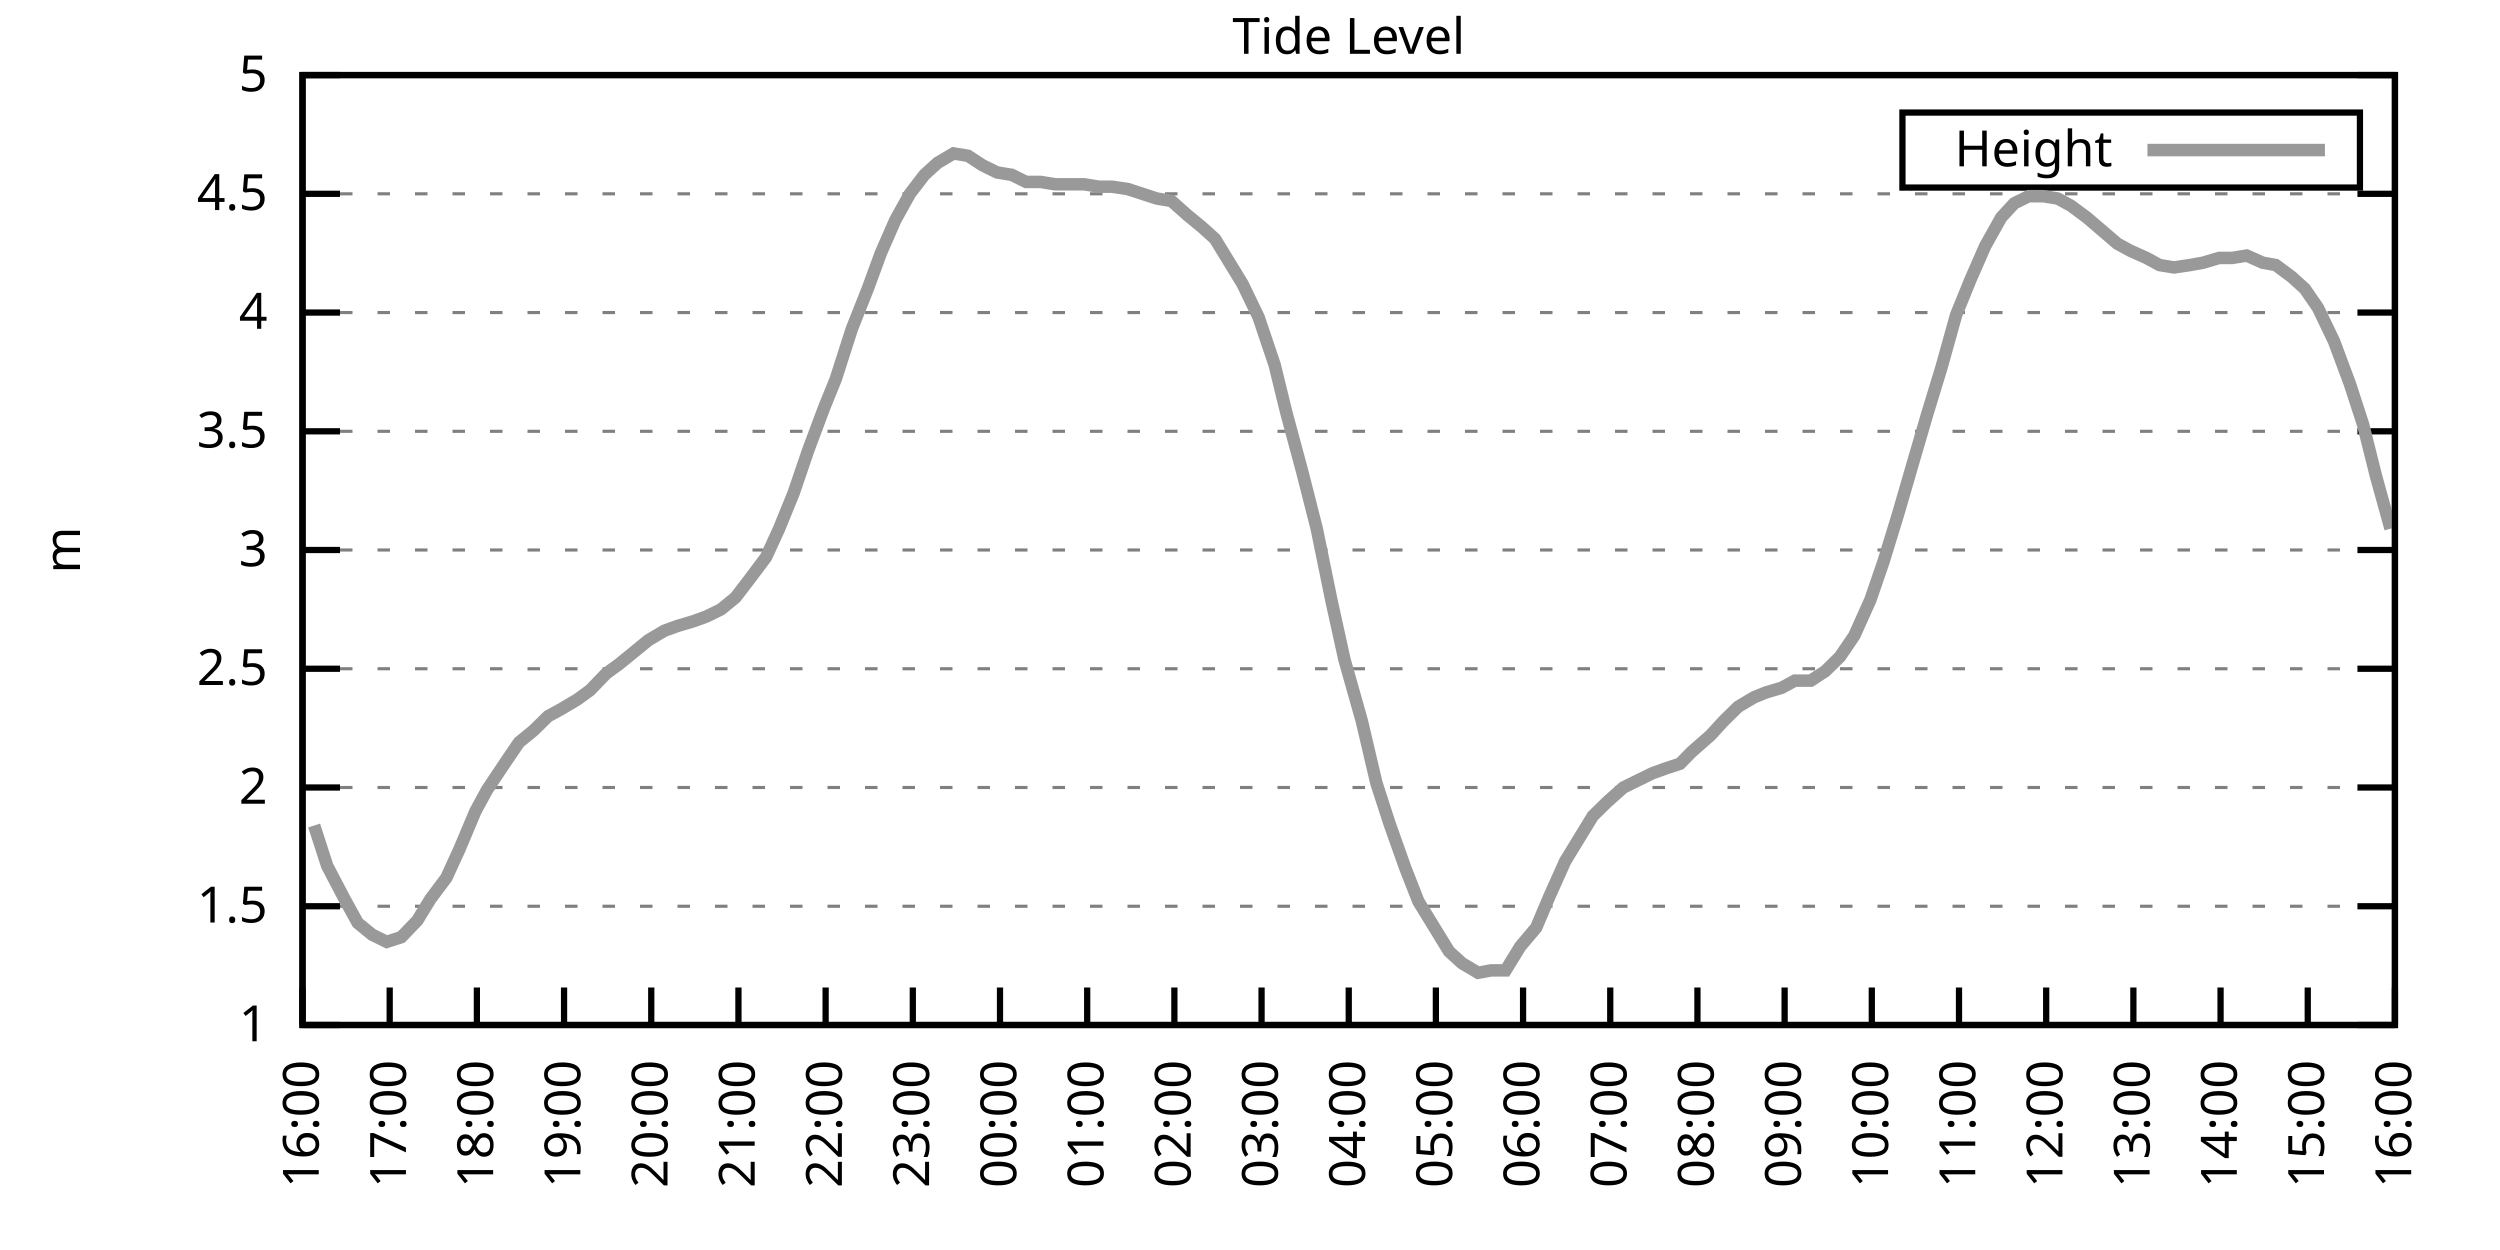
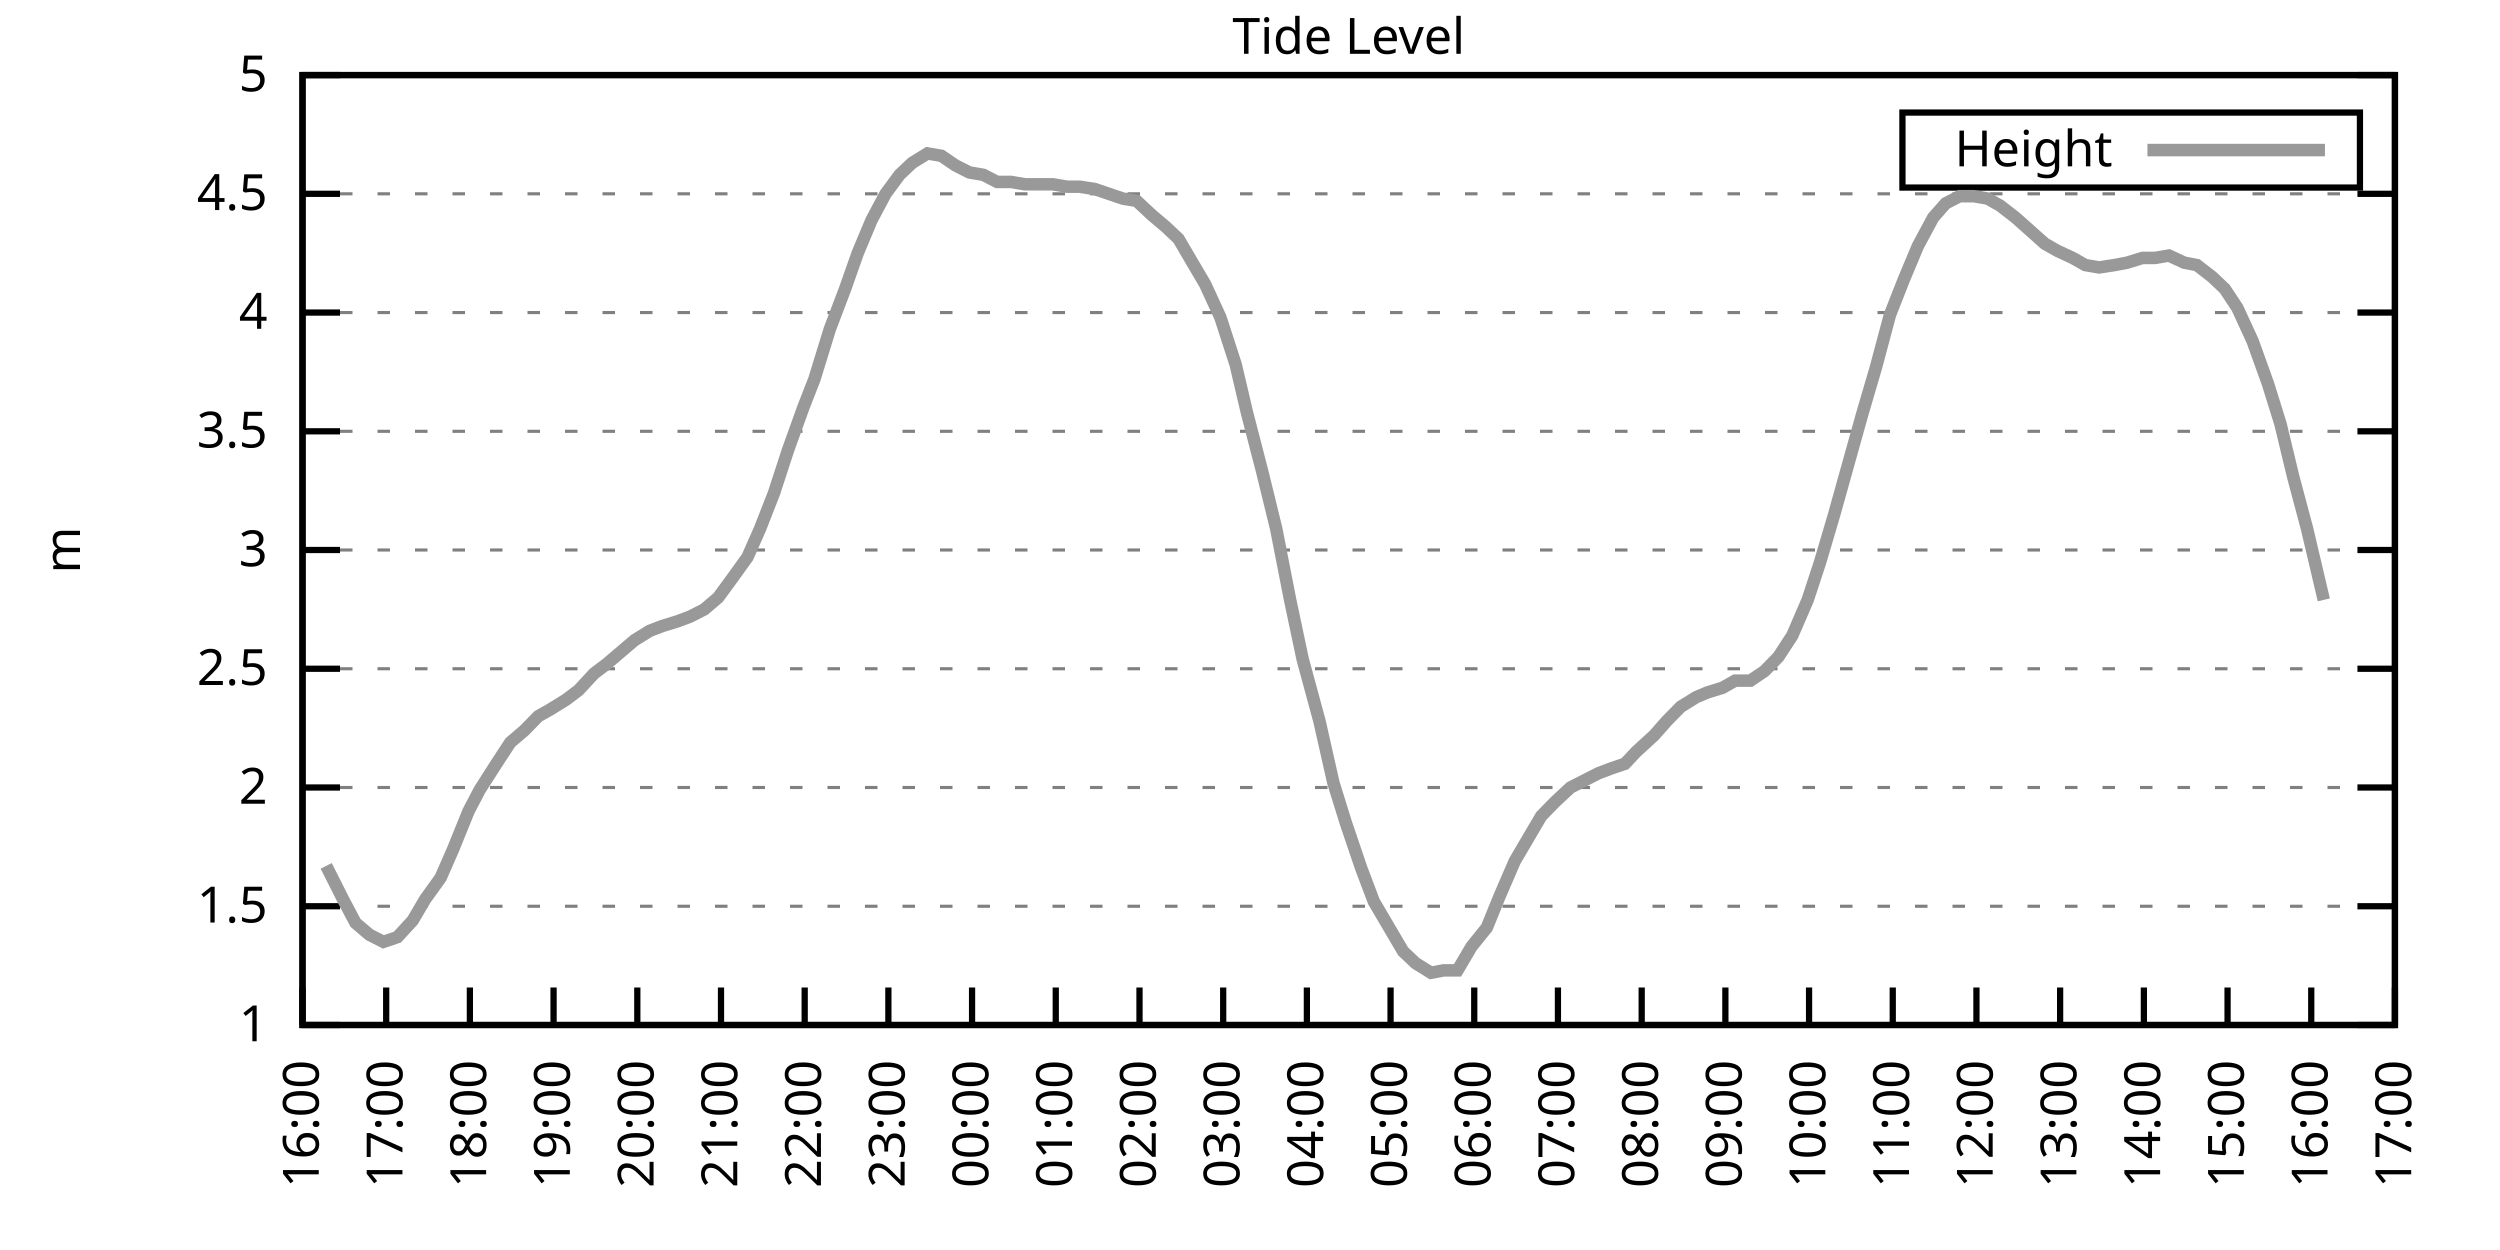
<svg xmlns="http://www.w3.org/2000/svg" xmlns:xlink="http://www.w3.org/1999/xlink" width="400" height="200" viewBox="0 0 400 200">
  <g id="gnuplot_canvas">
    <rect x="0" y="0" width="400" height="200" fill="none" />
    <defs>
      <circle id="gpDot" r="0.5" stroke-width="0.5" stroke="currentColor" />
      <path id="gpPt0" stroke-width="0.333" stroke="currentColor" d="M-1,0 h2 M0,-1 v2" />
      <path id="gpPt1" stroke-width="0.333" stroke="currentColor" d="M-1,-1 L1,1 M1,-1 L-1,1" />
      <path id="gpPt2" stroke-width="0.333" stroke="currentColor" d="M-1,0 L1,0 M0,-1 L0,1 M-1,-1 L1,1 M-1,1 L1,-1" />
      <rect id="gpPt3" stroke-width="0.333" stroke="currentColor" x="-1" y="-1" width="2" height="2" />
      <rect id="gpPt4" stroke-width="0.333" stroke="currentColor" fill="currentColor" x="-1" y="-1" width="2" height="2" />
      <circle id="gpPt5" stroke-width="0.333" stroke="currentColor" cx="0" cy="0" r="1" />
      <use xlink:href="#gpPt5" id="gpPt6" fill="currentColor" stroke="none" />
      <path id="gpPt7" stroke-width="0.333" stroke="currentColor" d="M0,-1.33 L-1.33,0.67 L1.33,0.67 z" />
      <use xlink:href="#gpPt7" id="gpPt8" fill="currentColor" stroke="none" />
      <use xlink:href="#gpPt7" id="gpPt9" stroke="currentColor" transform="rotate(180)" />
      <use xlink:href="#gpPt9" id="gpPt10" fill="currentColor" stroke="none" />
      <use xlink:href="#gpPt3" id="gpPt11" stroke="currentColor" transform="rotate(45)" />
      <use xlink:href="#gpPt11" id="gpPt12" fill="currentColor" stroke="none" />
      <path id="gpPt13" stroke-width="0.333" stroke="currentColor" d="M0,1.330 L1.265,0.411 L0.782,-1.067 L-0.782,-1.076 L-1.265,0.411 z" />
      <use xlink:href="#gpPt13" id="gpPt14" fill="currentColor" stroke="none" />
      <filter id="textbox" filterUnits="objectBoundingBox" x="0" y="0" height="1" width="1">
        <feFlood flood-color="white" flood-opacity="1" result="bgnd" />
        <feComposite in="SourceGraphic" in2="bgnd" operator="atop" />
      </filter>
      <filter id="greybox" filterUnits="objectBoundingBox" x="0" y="0" height="1" width="1">
        <feFlood flood-color="lightgrey" flood-opacity="1" result="grey" />
        <feComposite in="SourceGraphic" in2="grey" operator="atop" />
      </filter>
    </defs>
    <g fill="none" color="white" stroke="currentColor" stroke-width="1.00" stroke-linecap="butt" stroke-linejoin="miter">
</g>
    <g fill="none" color="black" stroke="currentColor" stroke-width="1.00" stroke-linecap="butt" stroke-linejoin="miter">
      <g stroke="none" shape-rendering="crispEdges">
        <polygon fill="rgb(255, 255, 255)" points="48.40,164.00 383.18,164.00 383.18,12.02 48.40,12.02 " />
      </g>
    </g>
    <g fill="none" color="black" stroke="currentColor" stroke-width="1.00" stroke-linecap="butt" stroke-linejoin="miter">
</g>
    <g fill="none" color="black" stroke="black" stroke-width="0.50" stroke-linecap="butt" stroke-linejoin="miter">
</g>
    <g fill="none" color="gray" stroke="currentColor" stroke-width="0.50" stroke-linecap="butt" stroke-linejoin="miter">
      <path stroke="gray" stroke-dasharray="2,4" class="gridline" d="M48.40,164.00 L383.19,164.00  " />
    </g>
    <g fill="none" color="gray" stroke="gray" stroke-width="1.00" stroke-linecap="butt" stroke-linejoin="miter">
</g>
    <g fill="none" color="black" stroke="currentColor" stroke-width="1.00" stroke-linecap="butt" stroke-linejoin="miter">
      <path stroke="black" d="M48.40,164.00 L54.40,164.00 M383.19,164.00 L377.19,164.00  " />
      <g transform="translate(42.80,166.60)" stroke="none" fill="black" font-family="Sans" font-size="8.00" text-anchor="end">
        <text>
          <tspan font-family="Sans"> 1</tspan>
        </text>
      </g>
    </g>
    <g fill="none" color="black" stroke="currentColor" stroke-width="1.00" stroke-linecap="butt" stroke-linejoin="miter">
</g>
    <g fill="none" color="black" stroke="black" stroke-width="0.50" stroke-linecap="butt" stroke-linejoin="miter">
</g>
    <g fill="none" color="gray" stroke="currentColor" stroke-width="0.50" stroke-linecap="butt" stroke-linejoin="miter">
      <path stroke="gray" stroke-dasharray="2,4" class="gridline" d="M48.40,145.00 L383.19,145.00  " />
    </g>
    <g fill="none" color="gray" stroke="gray" stroke-width="1.00" stroke-linecap="butt" stroke-linejoin="miter">
</g>
    <g fill="none" color="black" stroke="currentColor" stroke-width="1.00" stroke-linecap="butt" stroke-linejoin="miter">
      <path stroke="black" d="M48.40,145.00 L54.40,145.00 M383.19,145.00 L377.19,145.00  " />
      <g transform="translate(42.80,147.60)" stroke="none" fill="black" font-family="Sans" font-size="8.00" text-anchor="end">
        <text>
          <tspan font-family="Sans"> 1.5</tspan>
        </text>
      </g>
    </g>
    <g fill="none" color="black" stroke="currentColor" stroke-width="1.00" stroke-linecap="butt" stroke-linejoin="miter">
</g>
    <g fill="none" color="black" stroke="black" stroke-width="0.50" stroke-linecap="butt" stroke-linejoin="miter">
</g>
    <g fill="none" color="gray" stroke="currentColor" stroke-width="0.50" stroke-linecap="butt" stroke-linejoin="miter">
      <path stroke="gray" stroke-dasharray="2,4" class="gridline" d="M48.40,126.00 L383.19,126.00  " />
    </g>
    <g fill="none" color="gray" stroke="gray" stroke-width="1.00" stroke-linecap="butt" stroke-linejoin="miter">
</g>
    <g fill="none" color="black" stroke="currentColor" stroke-width="1.00" stroke-linecap="butt" stroke-linejoin="miter">
      <path stroke="black" d="M48.40,126.00 L54.40,126.00 M383.19,126.00 L377.19,126.00  " />
      <g transform="translate(42.80,128.60)" stroke="none" fill="black" font-family="Sans" font-size="8.00" text-anchor="end">
        <text>
          <tspan font-family="Sans"> 2</tspan>
        </text>
      </g>
    </g>
    <g fill="none" color="black" stroke="currentColor" stroke-width="1.00" stroke-linecap="butt" stroke-linejoin="miter">
</g>
    <g fill="none" color="black" stroke="black" stroke-width="0.50" stroke-linecap="butt" stroke-linejoin="miter">
</g>
    <g fill="none" color="gray" stroke="currentColor" stroke-width="0.50" stroke-linecap="butt" stroke-linejoin="miter">
      <path stroke="gray" stroke-dasharray="2,4" class="gridline" d="M48.40,107.00 L383.19,107.00  " />
    </g>
    <g fill="none" color="gray" stroke="gray" stroke-width="1.00" stroke-linecap="butt" stroke-linejoin="miter">
</g>
    <g fill="none" color="black" stroke="currentColor" stroke-width="1.00" stroke-linecap="butt" stroke-linejoin="miter">
      <path stroke="black" d="M48.40,107.00 L54.40,107.00 M383.19,107.00 L377.19,107.00  " />
      <g transform="translate(42.80,109.60)" stroke="none" fill="black" font-family="Sans" font-size="8.00" text-anchor="end">
        <text>
          <tspan font-family="Sans"> 2.5</tspan>
        </text>
      </g>
    </g>
    <g fill="none" color="black" stroke="currentColor" stroke-width="1.00" stroke-linecap="butt" stroke-linejoin="miter">
</g>
    <g fill="none" color="black" stroke="black" stroke-width="0.50" stroke-linecap="butt" stroke-linejoin="miter">
</g>
    <g fill="none" color="gray" stroke="currentColor" stroke-width="0.50" stroke-linecap="butt" stroke-linejoin="miter">
      <path stroke="gray" stroke-dasharray="2,4" class="gridline" d="M48.40,88.00 L383.19,88.00  " />
    </g>
    <g fill="none" color="gray" stroke="gray" stroke-width="1.00" stroke-linecap="butt" stroke-linejoin="miter">
</g>
    <g fill="none" color="black" stroke="currentColor" stroke-width="1.00" stroke-linecap="butt" stroke-linejoin="miter">
      <path stroke="black" d="M48.40,88.00 L54.40,88.00 M383.19,88.00 L377.19,88.00  " />
      <g transform="translate(42.80,90.60)" stroke="none" fill="black" font-family="Sans" font-size="8.00" text-anchor="end">
        <text>
          <tspan font-family="Sans"> 3</tspan>
        </text>
      </g>
    </g>
    <g fill="none" color="black" stroke="currentColor" stroke-width="1.00" stroke-linecap="butt" stroke-linejoin="miter">
</g>
    <g fill="none" color="black" stroke="black" stroke-width="0.50" stroke-linecap="butt" stroke-linejoin="miter">
</g>
    <g fill="none" color="gray" stroke="currentColor" stroke-width="0.50" stroke-linecap="butt" stroke-linejoin="miter">
      <path stroke="gray" stroke-dasharray="2,4" class="gridline" d="M48.40,69.01 L383.19,69.01  " />
    </g>
    <g fill="none" color="gray" stroke="gray" stroke-width="1.00" stroke-linecap="butt" stroke-linejoin="miter">
</g>
    <g fill="none" color="black" stroke="currentColor" stroke-width="1.00" stroke-linecap="butt" stroke-linejoin="miter">
      <path stroke="black" d="M48.40,69.01 L54.40,69.01 M383.19,69.01 L377.19,69.01  " />
      <g transform="translate(42.80,71.61)" stroke="none" fill="black" font-family="Sans" font-size="8.00" text-anchor="end">
        <text>
          <tspan font-family="Sans"> 3.5</tspan>
        </text>
      </g>
    </g>
    <g fill="none" color="black" stroke="currentColor" stroke-width="1.00" stroke-linecap="butt" stroke-linejoin="miter">
</g>
    <g fill="none" color="black" stroke="black" stroke-width="0.50" stroke-linecap="butt" stroke-linejoin="miter">
</g>
    <g fill="none" color="gray" stroke="currentColor" stroke-width="0.50" stroke-linecap="butt" stroke-linejoin="miter">
      <path stroke="gray" stroke-dasharray="2,4" class="gridline" d="M48.40,50.01 L383.19,50.01  " />
    </g>
    <g fill="none" color="gray" stroke="gray" stroke-width="1.00" stroke-linecap="butt" stroke-linejoin="miter">
</g>
    <g fill="none" color="black" stroke="currentColor" stroke-width="1.00" stroke-linecap="butt" stroke-linejoin="miter">
      <path stroke="black" d="M48.40,50.01 L54.40,50.01 M383.19,50.01 L377.19,50.01  " />
      <g transform="translate(42.80,52.61)" stroke="none" fill="black" font-family="Sans" font-size="8.00" text-anchor="end">
        <text>
          <tspan font-family="Sans"> 4</tspan>
        </text>
      </g>
    </g>
    <g fill="none" color="black" stroke="currentColor" stroke-width="1.00" stroke-linecap="butt" stroke-linejoin="miter">
</g>
    <g fill="none" color="black" stroke="black" stroke-width="0.50" stroke-linecap="butt" stroke-linejoin="miter">
</g>
    <g fill="none" color="gray" stroke="currentColor" stroke-width="0.50" stroke-linecap="butt" stroke-linejoin="miter">
      <path stroke="gray" stroke-dasharray="2,4" class="gridline" d="M48.40,31.01 L383.19,31.01  " />
    </g>
    <g fill="none" color="gray" stroke="gray" stroke-width="1.00" stroke-linecap="butt" stroke-linejoin="miter">
</g>
    <g fill="none" color="black" stroke="currentColor" stroke-width="1.00" stroke-linecap="butt" stroke-linejoin="miter">
      <path stroke="black" d="M48.40,31.01 L54.40,31.01 M383.19,31.01 L377.19,31.01  " />
      <g transform="translate(42.80,33.61)" stroke="none" fill="black" font-family="Sans" font-size="8.00" text-anchor="end">
        <text>
          <tspan font-family="Sans"> 4.5</tspan>
        </text>
      </g>
    </g>
    <g fill="none" color="black" stroke="currentColor" stroke-width="1.00" stroke-linecap="butt" stroke-linejoin="miter">
</g>
    <g fill="none" color="black" stroke="black" stroke-width="0.50" stroke-linecap="butt" stroke-linejoin="miter">
</g>
    <g fill="none" color="gray" stroke="currentColor" stroke-width="0.50" stroke-linecap="butt" stroke-linejoin="miter">
      <path stroke="gray" stroke-dasharray="2,4" class="gridline" d="M48.40,12.01 L383.19,12.01  " />
    </g>
    <g fill="none" color="gray" stroke="gray" stroke-width="1.00" stroke-linecap="butt" stroke-linejoin="miter">
</g>
    <g fill="none" color="black" stroke="currentColor" stroke-width="1.00" stroke-linecap="butt" stroke-linejoin="miter">
      <path stroke="black" d="M48.40,12.01 L54.40,12.01 M383.19,12.01 L377.19,12.01  " />
      <g transform="translate(42.80,14.61)" stroke="none" fill="black" font-family="Sans" font-size="8.00" text-anchor="end">
        <text>
          <tspan font-family="Sans"> 5</tspan>
        </text>
      </g>
    </g>
    <g fill="none" color="black" stroke="currentColor" stroke-width="1.00" stroke-linecap="butt" stroke-linejoin="miter">
      <path stroke="black" d="M48.40,164.00 L48.40,158.00  " />
      <g transform="translate(51.00,169.60) rotate(270.00)" stroke="none" fill="black" font-family="Sans" font-size="8.00" text-anchor="end">
        <text>
          <tspan font-family="Sans">16:00</tspan>
        </text>
      </g>
    </g>
    <g fill="none" color="black" stroke="currentColor" stroke-width="1.00" stroke-linecap="butt" stroke-linejoin="miter">
-       <path stroke="black" d="M62.35,164.00 L62.35,158.00  " />
-       <g transform="translate(64.95,169.60) rotate(270.00)" stroke="none" fill="black" font-family="Sans" font-size="8.00" text-anchor="end">
+       <path stroke="black" d="M61.79,164.00 L61.79,158.00  " />
+       <g transform="translate(64.39,169.60) rotate(270.00)" stroke="none" fill="black" font-family="Sans" font-size="8.00" text-anchor="end">
        <text>
          <tspan font-family="Sans">17:00</tspan>
        </text>
      </g>
    </g>
    <g fill="none" color="black" stroke="currentColor" stroke-width="1.00" stroke-linecap="butt" stroke-linejoin="miter">
-       <path stroke="black" d="M76.30,164.00 L76.30,158.00  " />
-       <g transform="translate(78.90,169.60) rotate(270.00)" stroke="none" fill="black" font-family="Sans" font-size="8.00" text-anchor="end">
+       <path stroke="black" d="M75.18,164.00 L75.18,158.00  " />
+       <g transform="translate(77.78,169.60) rotate(270.00)" stroke="none" fill="black" font-family="Sans" font-size="8.00" text-anchor="end">
        <text>
          <tspan font-family="Sans">18:00</tspan>
        </text>
      </g>
    </g>
    <g fill="none" color="black" stroke="currentColor" stroke-width="1.00" stroke-linecap="butt" stroke-linejoin="miter">
-       <path stroke="black" d="M90.25,164.00 L90.25,158.00  " />
-       <g transform="translate(92.85,169.60) rotate(270.00)" stroke="none" fill="black" font-family="Sans" font-size="8.00" text-anchor="end">
+       <path stroke="black" d="M88.57,164.00 L88.57,158.00  " />
+       <g transform="translate(91.17,169.60) rotate(270.00)" stroke="none" fill="black" font-family="Sans" font-size="8.00" text-anchor="end">
        <text>
          <tspan font-family="Sans">19:00</tspan>
        </text>
      </g>
    </g>
    <g fill="none" color="black" stroke="currentColor" stroke-width="1.00" stroke-linecap="butt" stroke-linejoin="miter">
-       <path stroke="black" d="M104.20,164.00 L104.20,158.00  " />
-       <g transform="translate(106.80,169.60) rotate(270.00)" stroke="none" fill="black" font-family="Sans" font-size="8.00" text-anchor="end">
+       <path stroke="black" d="M101.97,164.00 L101.97,158.00  " />
+       <g transform="translate(104.57,169.60) rotate(270.00)" stroke="none" fill="black" font-family="Sans" font-size="8.00" text-anchor="end">
        <text>
          <tspan font-family="Sans">20:00</tspan>
        </text>
      </g>
    </g>
    <g fill="none" color="black" stroke="currentColor" stroke-width="1.00" stroke-linecap="butt" stroke-linejoin="miter">
-       <path stroke="black" d="M118.15,164.00 L118.15,158.00  " />
-       <g transform="translate(120.75,169.60) rotate(270.00)" stroke="none" fill="black" font-family="Sans" font-size="8.00" text-anchor="end">
+       <path stroke="black" d="M115.36,164.00 L115.36,158.00  " />
+       <g transform="translate(117.96,169.60) rotate(270.00)" stroke="none" fill="black" font-family="Sans" font-size="8.00" text-anchor="end">
        <text>
          <tspan font-family="Sans">21:00</tspan>
        </text>
      </g>
    </g>
    <g fill="none" color="black" stroke="currentColor" stroke-width="1.00" stroke-linecap="butt" stroke-linejoin="miter">
-       <path stroke="black" d="M132.10,164.00 L132.10,158.00  " />
-       <g transform="translate(134.70,169.60) rotate(270.00)" stroke="none" fill="black" font-family="Sans" font-size="8.00" text-anchor="end">
+       <path stroke="black" d="M128.75,164.00 L128.75,158.00  " />
+       <g transform="translate(131.35,169.60) rotate(270.00)" stroke="none" fill="black" font-family="Sans" font-size="8.00" text-anchor="end">
        <text>
          <tspan font-family="Sans">22:00</tspan>
        </text>
      </g>
    </g>
    <g fill="none" color="black" stroke="currentColor" stroke-width="1.00" stroke-linecap="butt" stroke-linejoin="miter">
-       <path stroke="black" d="M146.05,164.00 L146.05,158.00  " />
-       <g transform="translate(148.65,169.60) rotate(270.00)" stroke="none" fill="black" font-family="Sans" font-size="8.00" text-anchor="end">
+       <path stroke="black" d="M142.14,164.00 L142.14,158.00  " />
+       <g transform="translate(144.74,169.60) rotate(270.00)" stroke="none" fill="black" font-family="Sans" font-size="8.00" text-anchor="end">
        <text>
          <tspan font-family="Sans">23:00</tspan>
        </text>
      </g>
    </g>
    <g fill="none" color="black" stroke="currentColor" stroke-width="1.00" stroke-linecap="butt" stroke-linejoin="miter">
-       <path stroke="black" d="M160.00,164.00 L160.00,158.00  " />
-       <g transform="translate(162.60,169.60) rotate(270.00)" stroke="none" fill="black" font-family="Sans" font-size="8.00" text-anchor="end">
+       <path stroke="black" d="M155.53,164.00 L155.53,158.00  " />
+       <g transform="translate(158.13,169.60) rotate(270.00)" stroke="none" fill="black" font-family="Sans" font-size="8.00" text-anchor="end">
        <text>
          <tspan font-family="Sans">00:00</tspan>
        </text>
      </g>
    </g>
    <g fill="none" color="black" stroke="currentColor" stroke-width="1.00" stroke-linecap="butt" stroke-linejoin="miter">
-       <path stroke="black" d="M173.95,164.00 L173.95,158.00  " />
-       <g transform="translate(176.55,169.60) rotate(270.00)" stroke="none" fill="black" font-family="Sans" font-size="8.00" text-anchor="end">
+       <path stroke="black" d="M168.92,164.00 L168.92,158.00  " />
+       <g transform="translate(171.52,169.60) rotate(270.00)" stroke="none" fill="black" font-family="Sans" font-size="8.00" text-anchor="end">
        <text>
          <tspan font-family="Sans">01:00</tspan>
        </text>
      </g>
    </g>
    <g fill="none" color="black" stroke="currentColor" stroke-width="1.00" stroke-linecap="butt" stroke-linejoin="miter">
-       <path stroke="black" d="M187.90,164.00 L187.90,158.00  " />
-       <g transform="translate(190.50,169.60) rotate(270.00)" stroke="none" fill="black" font-family="Sans" font-size="8.00" text-anchor="end">
+       <path stroke="black" d="M182.32,164.00 L182.32,158.00  " />
+       <g transform="translate(184.92,169.60) rotate(270.00)" stroke="none" fill="black" font-family="Sans" font-size="8.00" text-anchor="end">
        <text>
          <tspan font-family="Sans">02:00</tspan>
        </text>
      </g>
    </g>
    <g fill="none" color="black" stroke="currentColor" stroke-width="1.00" stroke-linecap="butt" stroke-linejoin="miter">
-       <path stroke="black" d="M201.85,164.00 L201.85,158.00  " />
-       <g transform="translate(204.45,169.60) rotate(270.00)" stroke="none" fill="black" font-family="Sans" font-size="8.00" text-anchor="end">
+       <path stroke="black" d="M195.71,164.00 L195.71,158.00  " />
+       <g transform="translate(198.31,169.60) rotate(270.00)" stroke="none" fill="black" font-family="Sans" font-size="8.00" text-anchor="end">
        <text>
          <tspan font-family="Sans">03:00</tspan>
        </text>
      </g>
    </g>
    <g fill="none" color="black" stroke="currentColor" stroke-width="1.00" stroke-linecap="butt" stroke-linejoin="miter">
-       <path stroke="black" d="M215.80,164.00 L215.80,158.00  " />
-       <g transform="translate(218.40,169.60) rotate(270.00)" stroke="none" fill="black" font-family="Sans" font-size="8.00" text-anchor="end">
+       <path stroke="black" d="M209.10,164.00 L209.10,158.00  " />
+       <g transform="translate(211.70,169.60) rotate(270.00)" stroke="none" fill="black" font-family="Sans" font-size="8.00" text-anchor="end">
        <text>
          <tspan font-family="Sans">04:00</tspan>
        </text>
      </g>
    </g>
    <g fill="none" color="black" stroke="currentColor" stroke-width="1.00" stroke-linecap="butt" stroke-linejoin="miter">
-       <path stroke="black" d="M229.74,164.00 L229.74,158.00  " />
-       <g transform="translate(232.34,169.60) rotate(270.00)" stroke="none" fill="black" font-family="Sans" font-size="8.00" text-anchor="end">
+       <path stroke="black" d="M222.49,164.00 L222.49,158.00  " />
+       <g transform="translate(225.09,169.60) rotate(270.00)" stroke="none" fill="black" font-family="Sans" font-size="8.00" text-anchor="end">
        <text>
          <tspan font-family="Sans">05:00</tspan>
        </text>
      </g>
    </g>
    <g fill="none" color="black" stroke="currentColor" stroke-width="1.00" stroke-linecap="butt" stroke-linejoin="miter">
-       <path stroke="black" d="M243.69,164.00 L243.69,158.00  " />
-       <g transform="translate(246.29,169.60) rotate(270.00)" stroke="none" fill="black" font-family="Sans" font-size="8.00" text-anchor="end">
+       <path stroke="black" d="M235.88,164.00 L235.88,158.00  " />
+       <g transform="translate(238.48,169.60) rotate(270.00)" stroke="none" fill="black" font-family="Sans" font-size="8.00" text-anchor="end">
        <text>
          <tspan font-family="Sans">06:00</tspan>
        </text>
      </g>
    </g>
    <g fill="none" color="black" stroke="currentColor" stroke-width="1.00" stroke-linecap="butt" stroke-linejoin="miter">
-       <path stroke="black" d="M257.64,164.00 L257.64,158.00  " />
-       <g transform="translate(260.24,169.60) rotate(270.00)" stroke="none" fill="black" font-family="Sans" font-size="8.00" text-anchor="end">
+       <path stroke="black" d="M249.27,164.00 L249.27,158.00  " />
+       <g transform="translate(251.87,169.60) rotate(270.00)" stroke="none" fill="black" font-family="Sans" font-size="8.00" text-anchor="end">
        <text>
          <tspan font-family="Sans">07:00</tspan>
        </text>
      </g>
    </g>
    <g fill="none" color="black" stroke="currentColor" stroke-width="1.00" stroke-linecap="butt" stroke-linejoin="miter">
-       <path stroke="black" d="M271.59,164.00 L271.59,158.00  " />
-       <g transform="translate(274.19,169.60) rotate(270.00)" stroke="none" fill="black" font-family="Sans" font-size="8.00" text-anchor="end">
+       <path stroke="black" d="M262.67,164.00 L262.67,158.00  " />
+       <g transform="translate(265.27,169.60) rotate(270.00)" stroke="none" fill="black" font-family="Sans" font-size="8.00" text-anchor="end">
        <text>
          <tspan font-family="Sans">08:00</tspan>
        </text>
      </g>
    </g>
    <g fill="none" color="black" stroke="currentColor" stroke-width="1.00" stroke-linecap="butt" stroke-linejoin="miter">
-       <path stroke="black" d="M285.54,164.00 L285.54,158.00  " />
-       <g transform="translate(288.14,169.60) rotate(270.00)" stroke="none" fill="black" font-family="Sans" font-size="8.00" text-anchor="end">
+       <path stroke="black" d="M276.06,164.00 L276.06,158.00  " />
+       <g transform="translate(278.66,169.60) rotate(270.00)" stroke="none" fill="black" font-family="Sans" font-size="8.00" text-anchor="end">
        <text>
          <tspan font-family="Sans">09:00</tspan>
        </text>
      </g>
    </g>
    <g fill="none" color="black" stroke="currentColor" stroke-width="1.00" stroke-linecap="butt" stroke-linejoin="miter">
-       <path stroke="black" d="M299.49,164.00 L299.49,158.00  " />
-       <g transform="translate(302.09,169.60) rotate(270.00)" stroke="none" fill="black" font-family="Sans" font-size="8.00" text-anchor="end">
+       <path stroke="black" d="M289.45,164.00 L289.45,158.00  " />
+       <g transform="translate(292.05,169.60) rotate(270.00)" stroke="none" fill="black" font-family="Sans" font-size="8.00" text-anchor="end">
        <text>
          <tspan font-family="Sans">10:00</tspan>
        </text>
      </g>
    </g>
    <g fill="none" color="black" stroke="currentColor" stroke-width="1.00" stroke-linecap="butt" stroke-linejoin="miter">
-       <path stroke="black" d="M313.44,164.00 L313.44,158.00  " />
-       <g transform="translate(316.04,169.60) rotate(270.00)" stroke="none" fill="black" font-family="Sans" font-size="8.00" text-anchor="end">
+       <path stroke="black" d="M302.84,164.00 L302.84,158.00  " />
+       <g transform="translate(305.44,169.60) rotate(270.00)" stroke="none" fill="black" font-family="Sans" font-size="8.00" text-anchor="end">
        <text>
          <tspan font-family="Sans">11:00</tspan>
        </text>
      </g>
    </g>
    <g fill="none" color="black" stroke="currentColor" stroke-width="1.00" stroke-linecap="butt" stroke-linejoin="miter">
-       <path stroke="black" d="M327.39,164.00 L327.39,158.00  " />
-       <g transform="translate(329.99,169.60) rotate(270.00)" stroke="none" fill="black" font-family="Sans" font-size="8.00" text-anchor="end">
+       <path stroke="black" d="M316.23,164.00 L316.23,158.00  " />
+       <g transform="translate(318.83,169.60) rotate(270.00)" stroke="none" fill="black" font-family="Sans" font-size="8.00" text-anchor="end">
        <text>
          <tspan font-family="Sans">12:00</tspan>
        </text>
      </g>
    </g>
    <g fill="none" color="black" stroke="currentColor" stroke-width="1.00" stroke-linecap="butt" stroke-linejoin="miter">
-       <path stroke="black" d="M341.34,164.00 L341.34,158.00  " />
-       <g transform="translate(343.94,169.60) rotate(270.00)" stroke="none" fill="black" font-family="Sans" font-size="8.00" text-anchor="end">
+       <path stroke="black" d="M329.62,164.00 L329.62,158.00  " />
+       <g transform="translate(332.22,169.60) rotate(270.00)" stroke="none" fill="black" font-family="Sans" font-size="8.00" text-anchor="end">
        <text>
          <tspan font-family="Sans">13:00</tspan>
        </text>
      </g>
    </g>
    <g fill="none" color="black" stroke="currentColor" stroke-width="1.00" stroke-linecap="butt" stroke-linejoin="miter">
-       <path stroke="black" d="M355.29,164.00 L355.29,158.00  " />
-       <g transform="translate(357.89,169.60) rotate(270.00)" stroke="none" fill="black" font-family="Sans" font-size="8.00" text-anchor="end">
+       <path stroke="black" d="M343.02,164.00 L343.02,158.00  " />
+       <g transform="translate(345.62,169.60) rotate(270.00)" stroke="none" fill="black" font-family="Sans" font-size="8.00" text-anchor="end">
        <text>
          <tspan font-family="Sans">14:00</tspan>
        </text>
      </g>
    </g>
    <g fill="none" color="black" stroke="currentColor" stroke-width="1.00" stroke-linecap="butt" stroke-linejoin="miter">
-       <path stroke="black" d="M369.24,164.00 L369.24,158.00  " />
-       <g transform="translate(371.84,169.60) rotate(270.00)" stroke="none" fill="black" font-family="Sans" font-size="8.00" text-anchor="end">
+       <path stroke="black" d="M356.41,164.00 L356.41,158.00  " />
+       <g transform="translate(359.01,169.60) rotate(270.00)" stroke="none" fill="black" font-family="Sans" font-size="8.00" text-anchor="end">
        <text>
          <tspan font-family="Sans">15:00</tspan>
+         </text>
+       </g>
+     </g>
+     <g fill="none" color="black" stroke="currentColor" stroke-width="1.00" stroke-linecap="butt" stroke-linejoin="miter">
+       <path stroke="black" d="M369.80,164.00 L369.80,158.00  " />
+       <g transform="translate(372.40,169.60) rotate(270.00)" stroke="none" fill="black" font-family="Sans" font-size="8.00" text-anchor="end">
+         <text>
+           <tspan font-family="Sans">16:00</tspan>
        </text>
      </g>
    </g>
    <g fill="none" color="black" stroke="currentColor" stroke-width="1.00" stroke-linecap="butt" stroke-linejoin="miter">
      <path stroke="black" d="M383.19,164.00 L383.19,158.00  " />
      <g transform="translate(385.79,169.60) rotate(270.00)" stroke="none" fill="black" font-family="Sans" font-size="8.00" text-anchor="end">
        <text>
-           <tspan font-family="Sans">16:00</tspan>
+           <tspan font-family="Sans">17:00</tspan>
        </text>
      </g>
    </g>
    <g fill="none" color="black" stroke="currentColor" stroke-width="1.00" stroke-linecap="butt" stroke-linejoin="miter">
</g>
    <g fill="none" color="black" stroke="currentColor" stroke-width="1.00" stroke-linecap="butt" stroke-linejoin="miter">
      <path stroke="black" d="M48.40,12.01 L48.40,164.00 L383.19,164.00 L383.19,12.01 L48.40,12.01 Z  " />
    </g>
    <g fill="none" color="black" stroke="currentColor" stroke-width="1.00" stroke-linecap="butt" stroke-linejoin="miter">
</g>
    <g fill="none" color="black" stroke="currentColor" stroke-width="1.00" stroke-linecap="butt" stroke-linejoin="miter">
      <path stroke="black" d="M304.39,30.01 L304.39,18.01 L377.59,18.01 L377.59,30.01 L304.39,30.01 Z  " />
    </g>
    <g id="Tide_level_plot_1">
      <g fill="none" color="white" stroke="black" stroke-width="2.00" stroke-linecap="butt" stroke-linejoin="miter">
</g>
      <g fill="none" color="black" stroke="currentColor" stroke-width="2.00" stroke-linecap="butt" stroke-linejoin="miter">
        <g transform="translate(337.99,26.61)" stroke="none" fill="black" font-family="Sans" font-size="8.00" text-anchor="end">
          <text>
            <tspan font-family="Sans">Height</tspan>
          </text>
        </g>
      </g>
      <g fill="none" color="black" stroke="currentColor" stroke-width="2.00" stroke-linecap="butt" stroke-linejoin="miter">
-         <path stroke="rgb(153, 153, 153)" d="M343.59,24.01 L371.99,24.01 M50.26,132.08 L52.35,138.54 L55.14,143.86 L57.23,147.66 L59.56,149.56 L61.88,150.70   L64.21,149.94 L66.77,147.28 L68.86,143.86 L71.42,140.44 L73.51,135.88 L76.07,129.80 L77.93,126.38 L80.72,122.20   L83.04,118.78 L85.37,116.88 L87.69,114.60 L89.78,113.46 L92.34,111.94 L94.43,110.42 L96.99,107.76 L99.08,106.24   L101.41,104.34 L103.73,102.44 L106.29,100.92 L108.38,100.16 L110.94,99.40 L113.03,98.64 L115.36,97.50 L117.68,95.60   L120.01,92.56 L122.57,89.14 L124.66,84.59 L126.98,78.89 L129.31,72.05 L131.87,65.21 L133.72,60.65 L136.28,52.67   L138.84,46.21 L140.93,40.51 L143.26,35.19 L145.58,31.01 L147.91,27.97 L150.00,26.07 L152.56,24.55 L154.88,24.93   L157.21,26.45 L159.53,27.59 L161.86,27.97 L164.18,29.11 L166.51,29.11 L168.83,29.49 L171.16,29.49 L173.48,29.49   L175.81,29.87 L177.90,29.87 L180.46,30.25 L182.78,31.01 L185.11,31.77 L187.43,32.15 L189.99,34.43 L192.31,36.33   L194.41,38.23 L196.50,41.65 L198.82,45.45 L201.38,50.77 L203.94,58.37 L205.80,65.97 L208.36,75.47 L210.68,84.59   L213.01,95.98 L215.10,105.48 L217.89,115.36 L220.21,125.24 L222.30,131.70 L224.86,138.92 L226.95,144.24 L229.05,147.66   L231.84,152.22 L233.93,154.12 L236.49,155.64 L238.58,155.26 L240.90,155.26 L243.23,151.46 L245.79,148.42 L247.88,143.48   L250.44,137.78 L252.76,133.98 L254.85,130.56 L257.18,128.28 L259.74,126.00 L262.06,124.86 L264.39,123.72 L266.48,122.96   L268.80,122.20 L270.66,120.30 L273.69,117.64 L275.78,115.36 L278.10,113.08 L280.66,111.56 L282.52,110.80 L285.08,110.04   L287.17,108.90 L289.73,108.90 L292.05,107.38 L294.38,105.10 L296.70,101.68 L299.26,95.98 L301.35,89.90 L303.68,82.31   L306.00,74.33 L308.33,66.35 L310.65,58.75 L312.98,50.39 L315.30,44.69 L317.63,39.37 L320.18,34.81 L322.28,32.53   L324.60,31.39 L326.93,31.39 L329.25,31.77 L331.34,32.91 L333.90,34.81 L338.78,38.99 L340.88,40.13 L343.43,41.27   L345.53,42.41 L347.85,42.79 L350.41,42.41 L352.50,42.03 L355.06,41.27 L357.15,41.27 L359.48,40.89 L362.03,42.03   L364.13,42.41 L366.68,44.31 L368.78,46.21 L370.87,49.25 L373.43,54.57 L375.98,61.41 L378.08,67.87 L380.17,76.23   L382.49,84.59  " />
+         <path stroke="rgb(153, 153, 153)" d="M343.59,24.01 L371.99,24.01 M52.19,138.54 L54.87,143.86 L56.88,147.66 L59.11,149.56 L61.35,150.70 L63.58,149.94   L66.03,147.28 L68.04,143.86 L70.50,140.44 L72.50,135.88 L74.96,129.80 L76.75,126.38 L79.42,122.20 L81.66,118.78   L83.89,116.88 L86.12,114.60 L88.13,113.46 L90.58,111.94 L92.59,110.42 L95.05,107.76 L97.06,106.24 L99.29,104.34   L101.52,102.44 L103.98,100.92 L105.98,100.16 L108.44,99.40 L110.45,98.64 L112.68,97.50 L114.91,95.60 L117.14,92.56   L119.60,89.14 L121.61,84.59 L123.84,78.89 L126.07,72.05 L128.53,65.21 L130.31,60.65 L132.77,52.67 L135.22,46.21   L137.23,40.51 L139.46,35.19 L141.69,31.01 L143.93,27.97 L145.94,26.07 L148.39,24.55 L150.62,24.93 L152.85,26.45   L155.09,27.59 L157.32,27.97 L159.55,29.11 L161.78,29.11 L164.01,29.49 L166.25,29.49 L168.48,29.49 L170.71,29.87   L172.72,29.87 L175.17,30.25 L177.41,31.01 L179.64,31.77 L181.87,32.15 L184.32,34.43 L186.56,36.33 L188.57,38.23   L190.57,41.65 L192.81,45.45 L195.26,50.77 L197.72,58.37 L199.50,65.97 L201.96,75.47 L204.19,84.59 L206.42,95.98   L208.43,105.48 L211.11,115.36 L213.34,125.24 L215.35,131.70 L217.80,138.92 L219.81,144.24 L221.82,147.66 L224.50,152.22   L226.51,154.12 L228.96,155.64 L230.97,155.26 L233.20,155.26 L235.44,151.46 L237.89,148.42 L239.90,143.48 L242.36,137.78   L244.59,133.98 L246.60,130.56 L248.83,128.28 L251.28,126.00 L253.51,124.86 L255.75,123.72 L257.76,122.96 L259.99,122.20   L261.77,120.30 L264.67,117.64 L266.68,115.36 L268.92,113.08 L271.37,111.56 L273.16,110.80 L275.61,110.04 L277.62,108.90   L280.07,108.90 L282.31,107.38 L284.54,105.10 L286.77,101.68 L289.23,95.98 L291.23,89.90 L293.47,82.31 L295.70,74.33   L297.93,66.35 L300.16,58.75 L302.39,50.39 L304.63,44.69 L306.86,39.37 L309.31,34.81 L311.32,32.53 L313.55,31.39   L315.79,31.39 L318.02,31.77 L320.03,32.91 L322.48,34.81 L327.17,38.99 L329.18,40.13 L331.63,41.27 L333.64,42.41   L335.87,42.79 L338.33,42.41 L340.34,42.03 L342.79,41.27 L344.80,41.27 L347.03,40.89 L349.49,42.03 L351.50,42.41   L353.95,44.31 L355.96,46.21 L357.97,49.25 L360.42,54.57 L362.88,61.41 L364.89,67.87 L366.90,76.23 L369.13,84.59   L371.81,95.98  " />
      </g>
    </g>
    <g fill="none" color="black" stroke="currentColor" stroke-width="2.00" stroke-linecap="butt" stroke-linejoin="miter">
</g>
    <g fill="none" color="black" stroke="black" stroke-width="1.00" stroke-linecap="butt" stroke-linejoin="miter">
</g>
    <g fill="none" color="black" stroke="currentColor" stroke-width="1.00" stroke-linecap="butt" stroke-linejoin="miter">
      <path stroke="black" d="M48.40,12.01 L48.40,164.00 L383.19,164.00 L383.19,12.01 L48.40,12.01 Z  " />
      <g transform="translate(12.80,88.01) rotate(270.00)" stroke="none" fill="black" font-family="Sans" font-size="8.00" text-anchor="middle">
        <text>
          <tspan font-family="Sans">m</tspan>
        </text>
      </g>
    </g>
    <g fill="none" color="black" stroke="currentColor" stroke-width="1.00" stroke-linecap="butt" stroke-linejoin="miter">
</g>
    <g fill="none" color="black" stroke="currentColor" stroke-width="1.00" stroke-linecap="butt" stroke-linejoin="miter">
      <g transform="translate(215.79,8.61)" stroke="none" fill="black" font-family="Sans" font-size="8.00" text-anchor="middle">
        <text>
          <tspan font-family="Sans">Tide Level</tspan>
        </text>
      </g>
    </g>
    <g fill="none" color="black" stroke="currentColor" stroke-width="1.00" stroke-linecap="butt" stroke-linejoin="miter">
</g>
  </g>
</svg>
